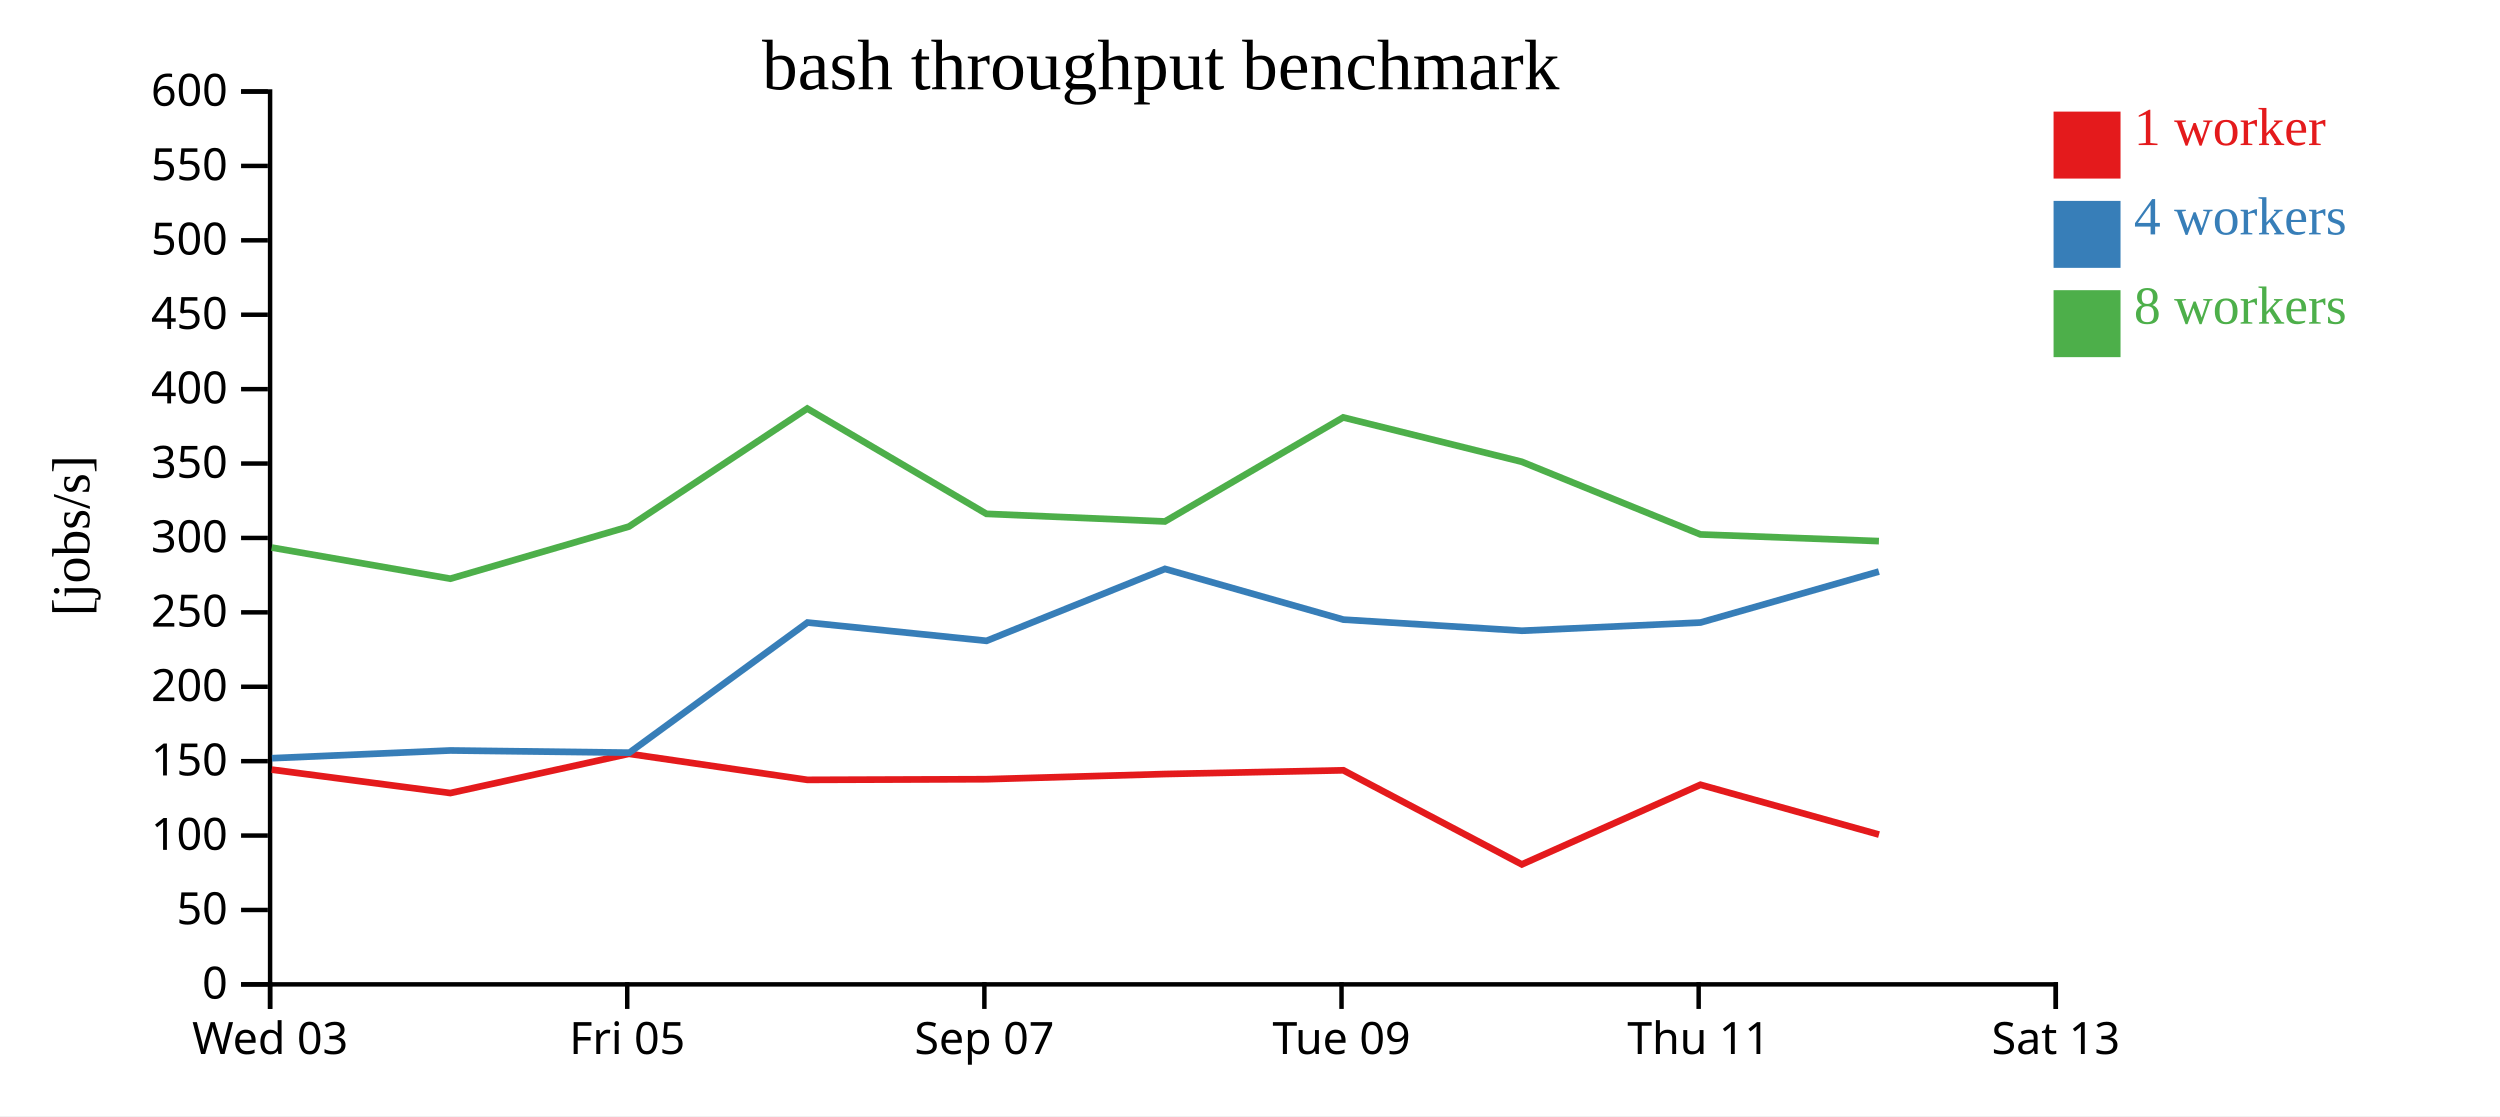
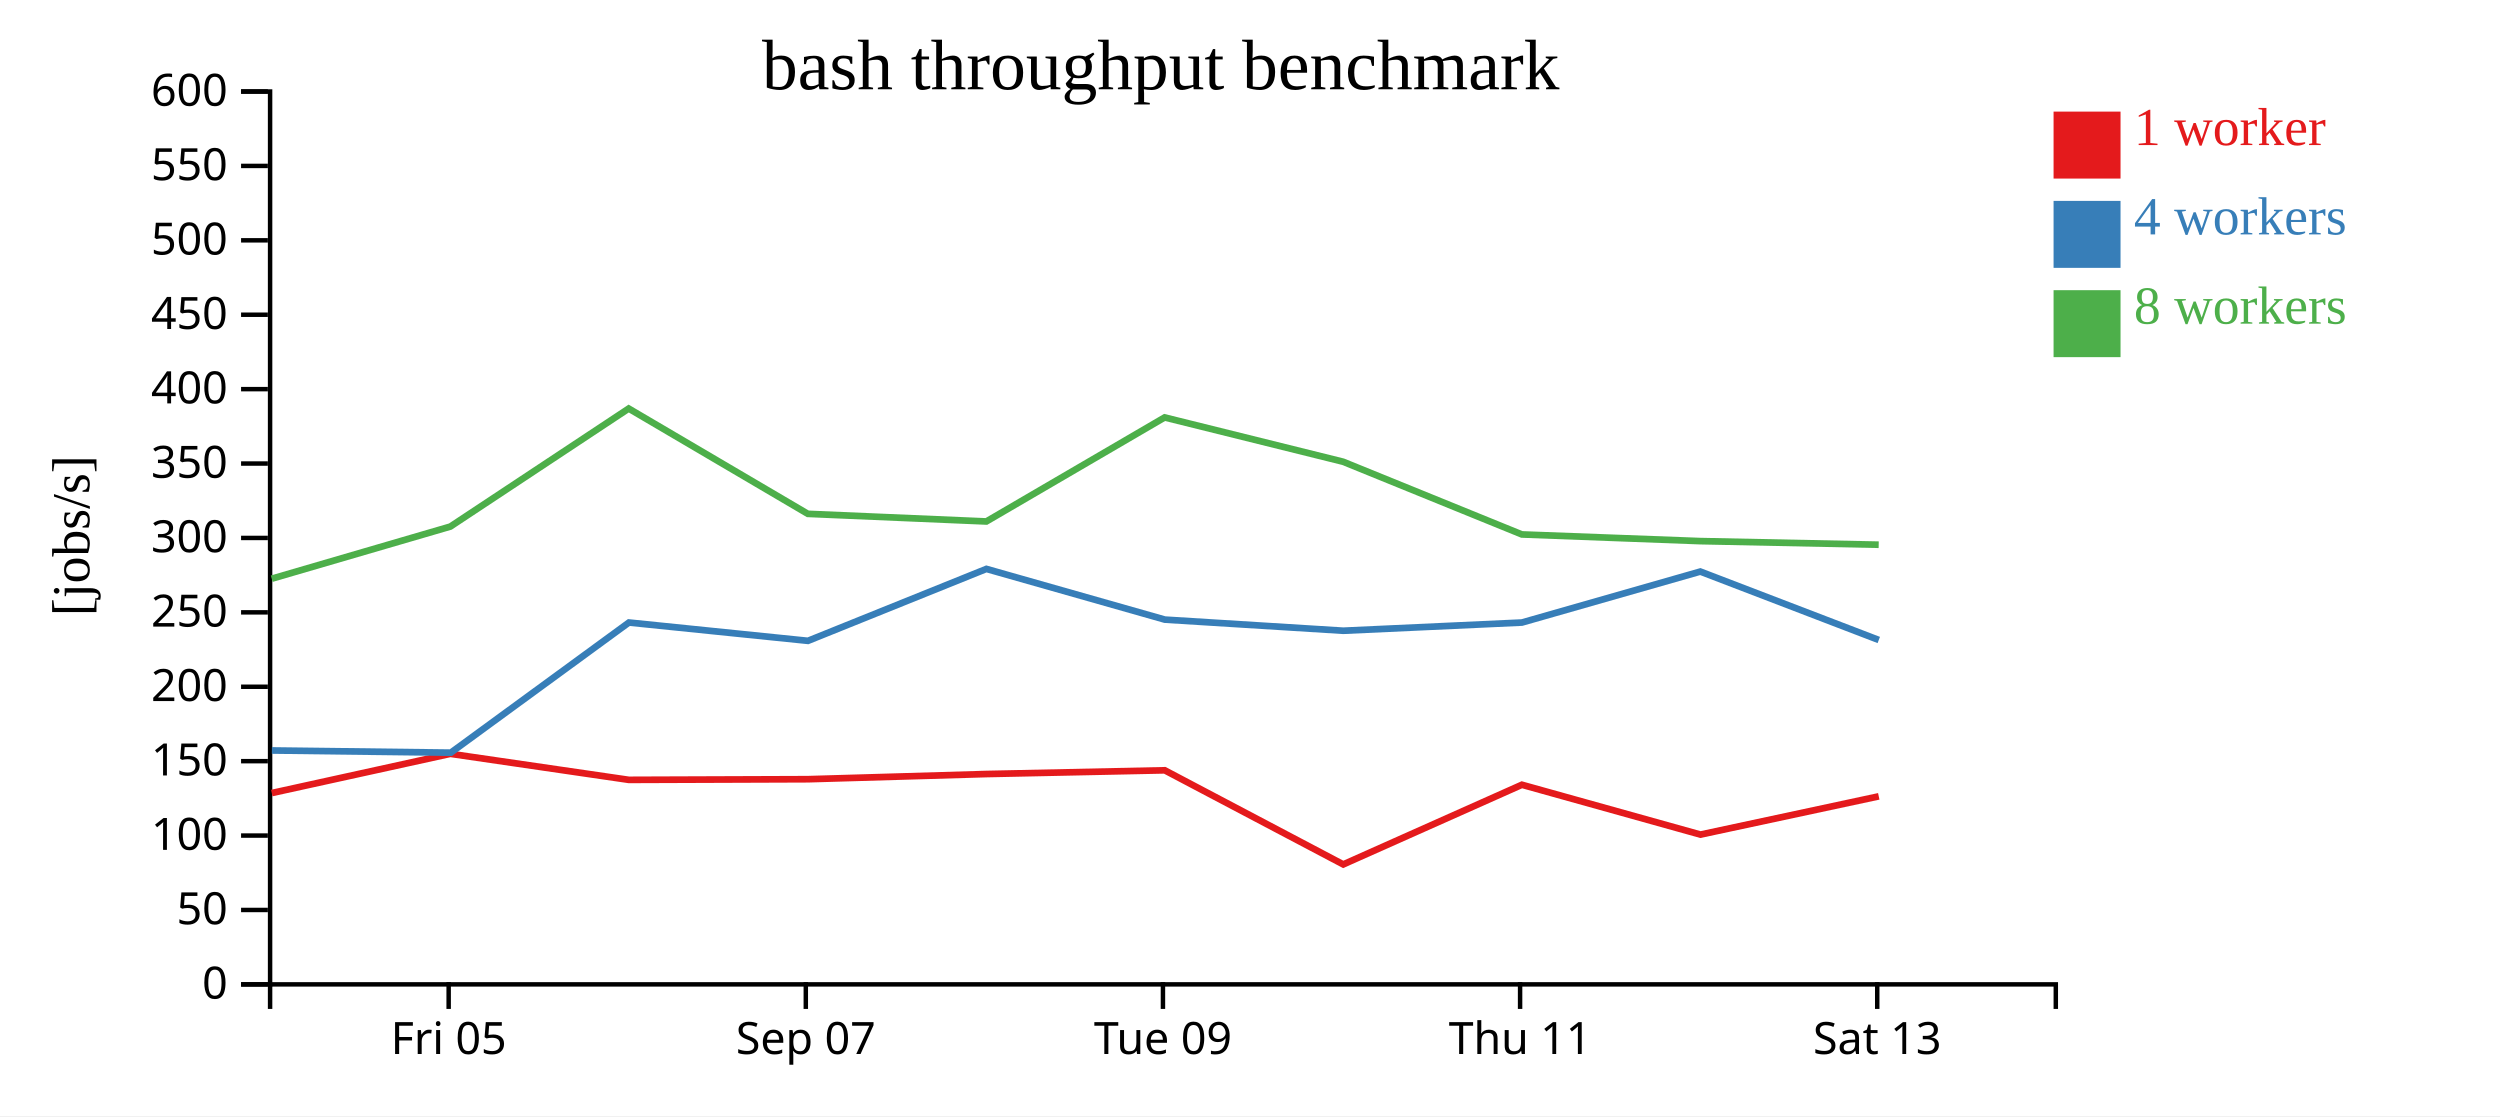
<svg xmlns="http://www.w3.org/2000/svg" width="560" height="250">
  <rect width="100%" height="100%" fill="white" />
  <g transform="translate(60,20)">
    <g transform="translate(0,200)" fill="none" font-size="10" font-family="sans-serif" text-anchor="middle">
      <path class="domain" stroke="currentColor" d="M0.5,6V0.5H400.5V6" />
-       <g class="tick" opacity="1" transform="translate(0.5,0)">
-         <line stroke="currentColor" y2="6" />
-         <text fill="currentColor" y="9" dy="0.71em">Wed 03</text>
-       </g>
-       <g class="tick" opacity="1" transform="translate(80.5,0)">
+       <g class="tick" opacity="1" transform="translate(40.5,0)">
        <line stroke="currentColor" y2="6" />
        <text fill="currentColor" y="9" dy="0.71em">Fri 05</text>
      </g>
-       <g class="tick" opacity="1" transform="translate(160.5,0)">
+       <g class="tick" opacity="1" transform="translate(120.5,0)">
        <line stroke="currentColor" y2="6" />
        <text fill="currentColor" y="9" dy="0.71em">Sep 07</text>
      </g>
-       <g class="tick" opacity="1" transform="translate(240.5,0)">
+       <g class="tick" opacity="1" transform="translate(200.5,0)">
        <line stroke="currentColor" y2="6" />
        <text fill="currentColor" y="9" dy="0.71em">Tue 09</text>
      </g>
-       <g class="tick" opacity="1" transform="translate(320.5,0)">
+       <g class="tick" opacity="1" transform="translate(280.5,0)">
        <line stroke="currentColor" y2="6" />
        <text fill="currentColor" y="9" dy="0.71em">Thu 11</text>
      </g>
-       <g class="tick" opacity="1" transform="translate(400.5,0)">
+       <g class="tick" opacity="1" transform="translate(360.5,0)">
        <line stroke="currentColor" y2="6" />
        <text fill="currentColor" y="9" dy="0.71em">Sat 13</text>
      </g>
    </g>
    <g fill="none" font-size="10" font-family="sans-serif" text-anchor="end">
      <path class="domain" stroke="currentColor" d="M-6,200.5H0.5V0.5H-6" />
      <g class="tick" opacity="1" transform="translate(0,200.5)">
        <line stroke="currentColor" x2="-6" />
        <text fill="currentColor" x="-9" dy="0.32em">0</text>
      </g>
      <g class="tick" opacity="1" transform="translate(0,183.8333)">
        <line stroke="currentColor" x2="-6" />
        <text fill="currentColor" x="-9" dy="0.32em">50</text>
      </g>
      <g class="tick" opacity="1" transform="translate(0,167.1667)">
        <line stroke="currentColor" x2="-6" />
        <text fill="currentColor" x="-9" dy="0.32em">100</text>
      </g>
      <g class="tick" opacity="1" transform="translate(0,150.5)">
        <line stroke="currentColor" x2="-6" />
        <text fill="currentColor" x="-9" dy="0.32em">150</text>
      </g>
      <g class="tick" opacity="1" transform="translate(0,133.8333)">
        <line stroke="currentColor" x2="-6" />
        <text fill="currentColor" x="-9" dy="0.32em">200</text>
      </g>
      <g class="tick" opacity="1" transform="translate(0,117.1667)">
        <line stroke="currentColor" x2="-6" />
        <text fill="currentColor" x="-9" dy="0.32em">250</text>
      </g>
      <g class="tick" opacity="1" transform="translate(0,100.5)">
        <line stroke="currentColor" x2="-6" />
        <text fill="currentColor" x="-9" dy="0.32em">300</text>
      </g>
      <g class="tick" opacity="1" transform="translate(0,83.83333)">
        <line stroke="currentColor" x2="-6" />
        <text fill="currentColor" x="-9" dy="0.32em">350</text>
      </g>
      <g class="tick" opacity="1" transform="translate(0,67.16667)">
        <line stroke="currentColor" x2="-6" />
        <text fill="currentColor" x="-9" dy="0.32em">400</text>
      </g>
      <g class="tick" opacity="1" transform="translate(0,50.5)">
        <line stroke="currentColor" x2="-6" />
        <text fill="currentColor" x="-9" dy="0.32em">450</text>
      </g>
      <g class="tick" opacity="1" transform="translate(0,33.83333)">
        <line stroke="currentColor" x2="-6" />
        <text fill="currentColor" x="-9" dy="0.32em">500</text>
      </g>
      <g class="tick" opacity="1" transform="translate(0,17.16667)">
        <line stroke="currentColor" x2="-6" />
        <text fill="currentColor" x="-9" dy="0.32em">550</text>
      </g>
      <g class="tick" opacity="1" transform="translate(0,0.5)">
        <line stroke="currentColor" x2="-6" />
        <text fill="currentColor" x="-9" dy="0.32em">600</text>
      </g>
    </g>
    <text text-anchor="middle" style="font-size: 12px" transform="rotate(-90)" y="-40" x="-100">[jobs/s]</text>
    <text text-anchor="middle" style="font-size: 16px" y="0" x="200">bash throughput benchmark</text>
-     <path class="line" fill="none" stroke="#e41a1c" stroke-width="1.5" d="M0.868,152.395L40.876,157.642L80.88,148.852L120.864,154.689L160.968,154.543L200.942,153.383L240.906,152.547L280.885,173.629L320.907,155.785L360.899,166.948" />
-     <path class="line" fill="none" stroke="#377eb8" stroke-width="1.5" d="M0.913,149.838L40.9,148.105L80.983,148.598L120.877,119.446L160.984,123.547L200.951,107.437L240.924,118.795L280.894,121.285L320.907,119.449L360.871,108.029" />
-     <path class="line" fill="none" stroke="#4daf4a" stroke-width="1.5" d="M0.86,102.653L40.872,109.629L80.881,97.949L120.829,71.515L160.954,95.101L200.944,96.806L240.877,73.506L280.857,83.43L320.896,99.714L360.878,101.21" />
+     <path class="line" fill="none" stroke="#e41a1c" stroke-width="1.5" d="M0.876,157.642L40.88,148.852L80.864,154.689L120.968,154.543L160.942,153.383L200.906,152.547L240.885,173.629L280.907,155.785L320.899,166.948L360.842,158.38" />
+     <path class="line" fill="none" stroke="#377eb8" stroke-width="1.5" d="M0.9,148.105L40.983,148.598L80.877,119.446L120.984,123.547L160.951,107.437L200.924,118.795L240.894,121.285L280.907,119.449L320.871,108.029L360.848,123.357" />
+     <path class="line" fill="none" stroke="#4daf4a" stroke-width="1.5" d="M0.872,109.629L40.881,97.949L80.829,71.515L120.954,95.101L160.944,96.806L200.877,73.506L240.857,83.43L280.896,99.714L320.878,101.21L360.828,102.018" />
    <rect class="dot" x="400" y="5" width="15" height="15" style="fill: #e41a1c;" />
    <rect class="dot" x="400" y="25" width="15" height="15" style="fill: #377eb8;" />
    <rect class="dot" x="400" y="45" width="15" height="15" style="fill: #4daf4a;" />
    <text class="label" x="418" y="12.5" style="fill: #e41a1c; alignment-baseline: middle;" text-anchor="left">1 worker</text>
    <text class="label" x="418" y="32.5" style="fill: #377eb8; alignment-baseline: middle;" text-anchor="left">4 workers</text>
    <text class="label" x="418" y="52.5" style="fill: #4daf4a; alignment-baseline: middle;" text-anchor="left">8 workers</text>
  </g>
</svg>
